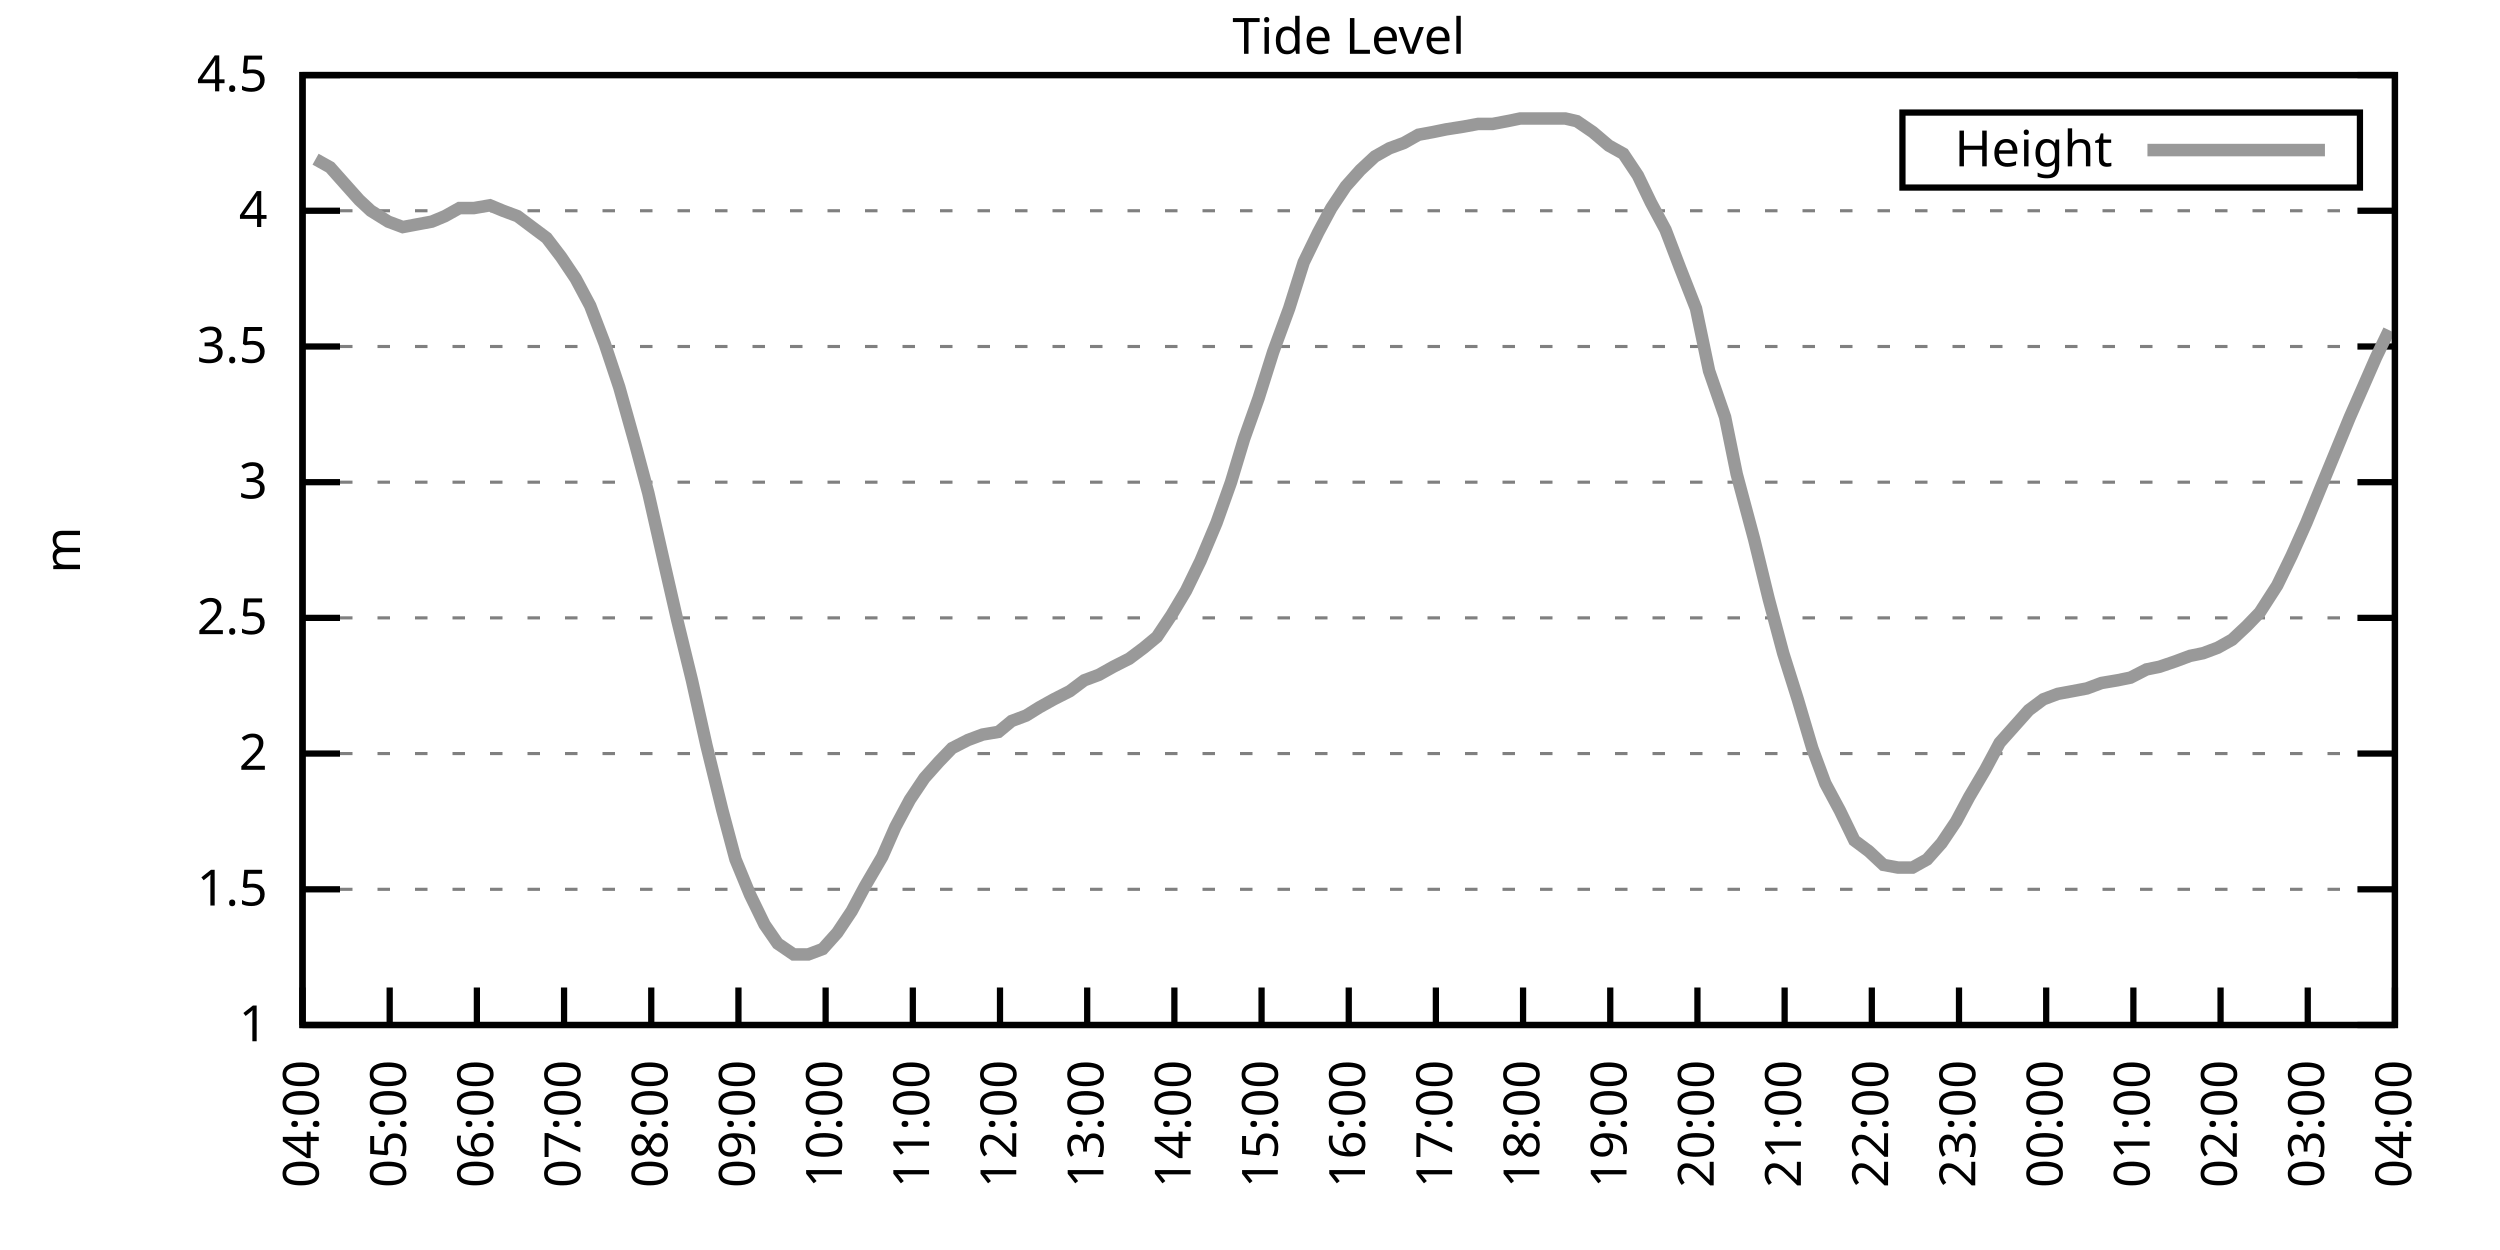
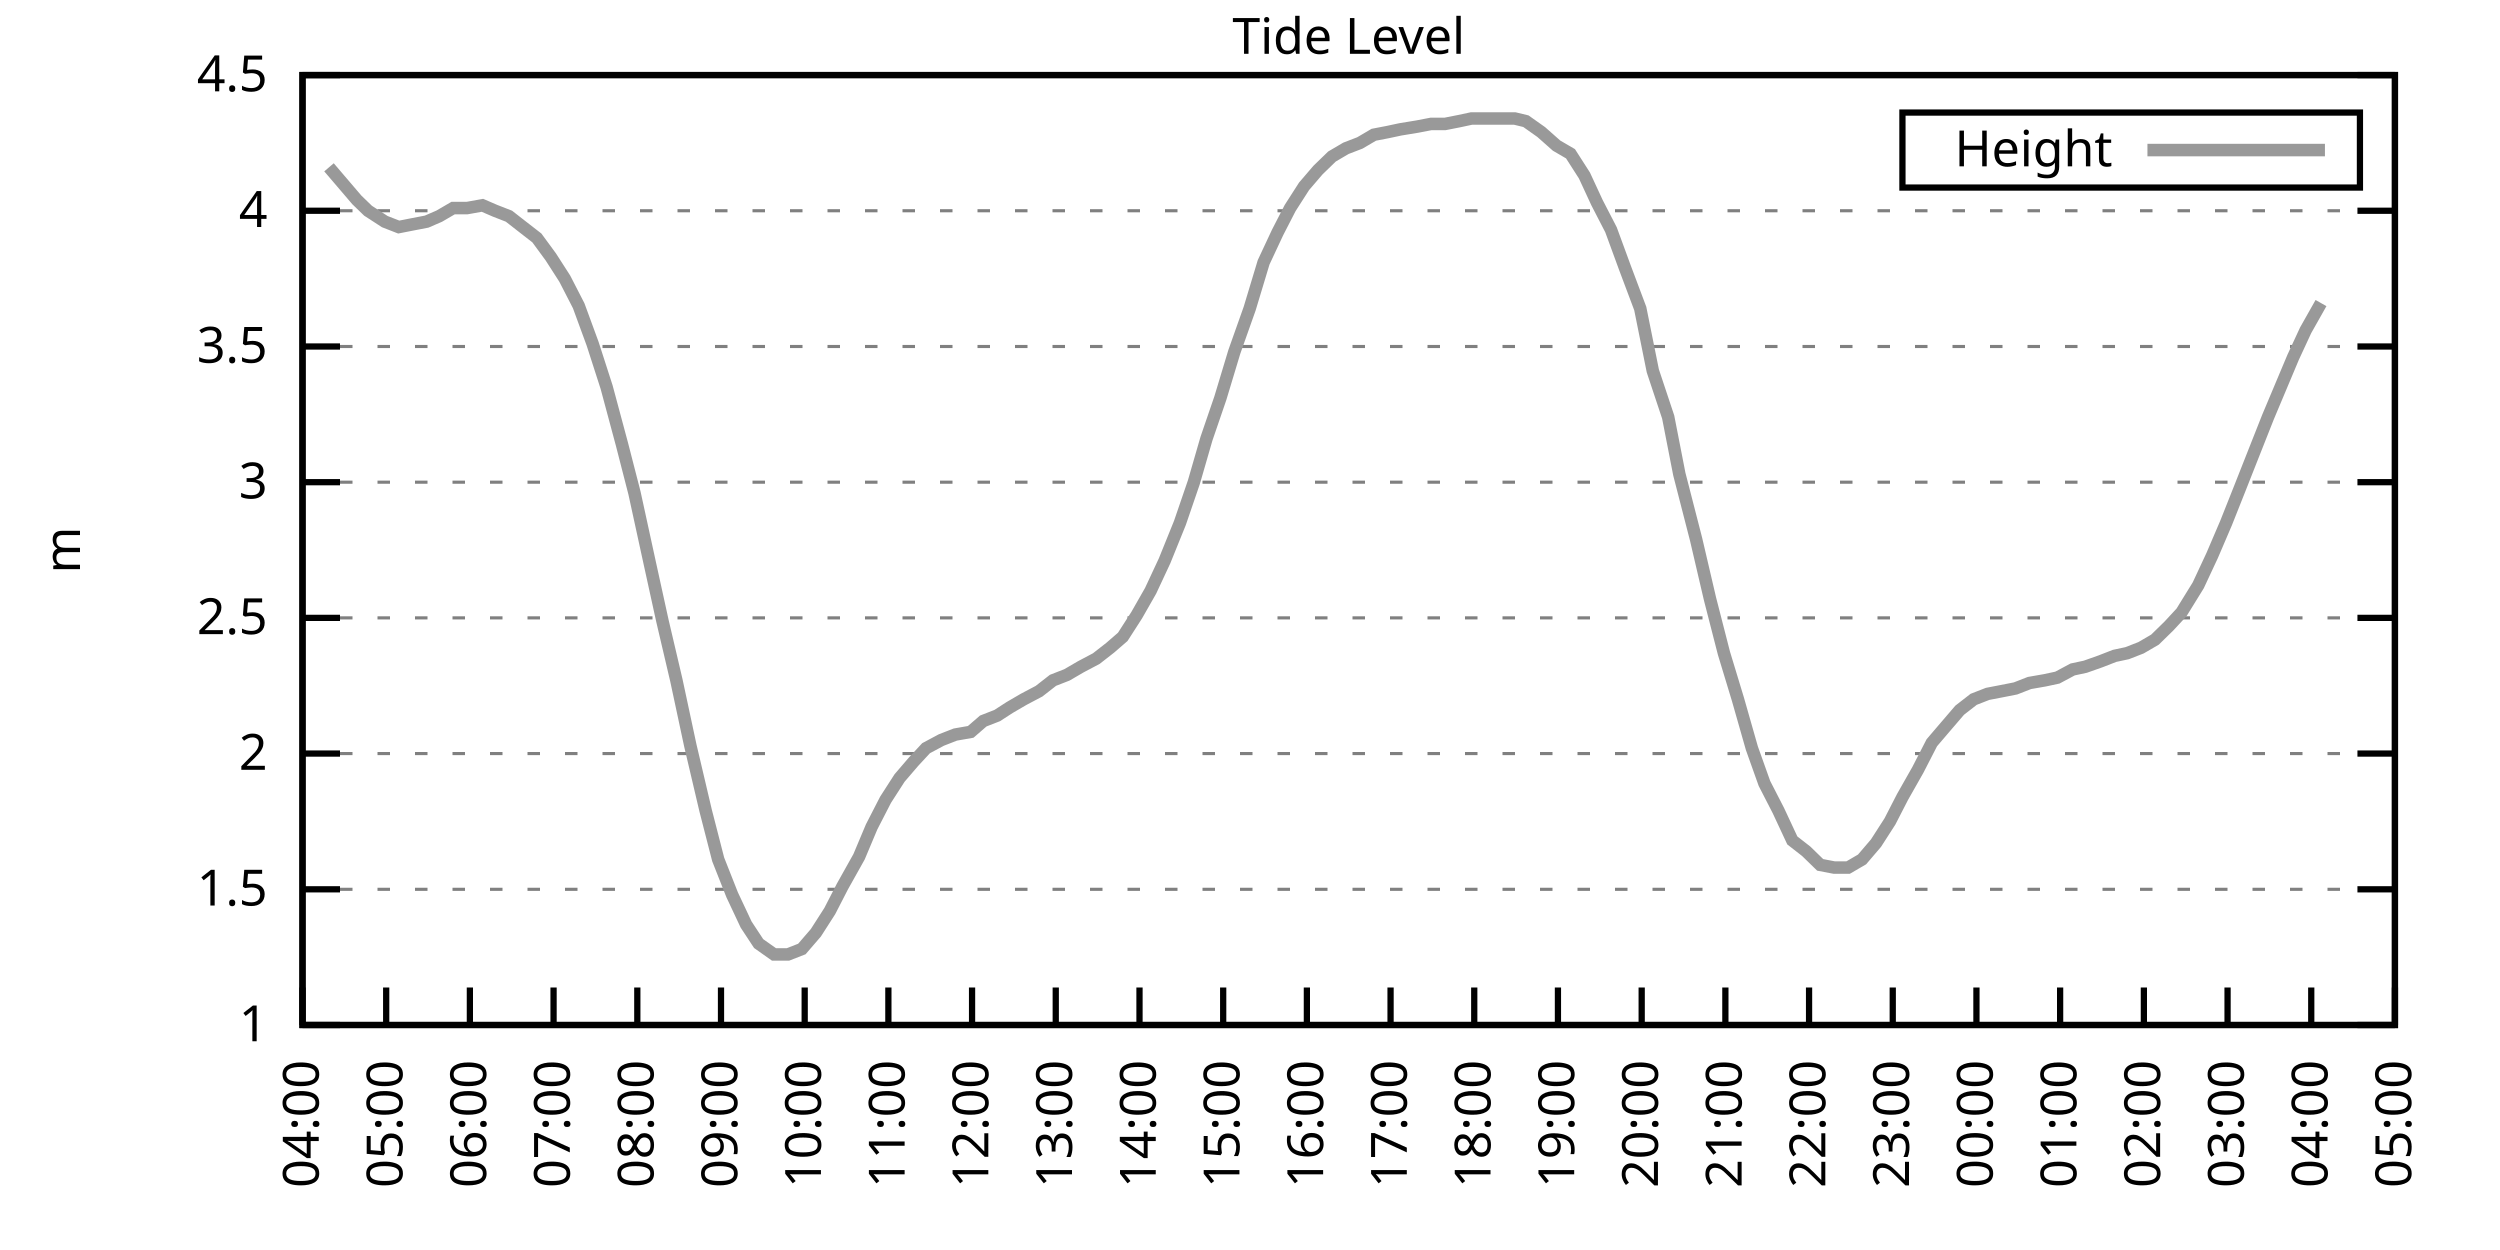
<svg xmlns="http://www.w3.org/2000/svg" xmlns:xlink="http://www.w3.org/1999/xlink" width="400" height="200" viewBox="0 0 400 200">
  <g id="gnuplot_canvas">
    <rect x="0" y="0" width="400" height="200" fill="none" />
    <defs>
      <circle id="gpDot" r="0.5" stroke-width="0.5" stroke="currentColor" />
      <path id="gpPt0" stroke-width="0.333" stroke="currentColor" d="M-1,0 h2 M0,-1 v2" />
      <path id="gpPt1" stroke-width="0.333" stroke="currentColor" d="M-1,-1 L1,1 M1,-1 L-1,1" />
      <path id="gpPt2" stroke-width="0.333" stroke="currentColor" d="M-1,0 L1,0 M0,-1 L0,1 M-1,-1 L1,1 M-1,1 L1,-1" />
      <rect id="gpPt3" stroke-width="0.333" stroke="currentColor" x="-1" y="-1" width="2" height="2" />
      <rect id="gpPt4" stroke-width="0.333" stroke="currentColor" fill="currentColor" x="-1" y="-1" width="2" height="2" />
      <circle id="gpPt5" stroke-width="0.333" stroke="currentColor" cx="0" cy="0" r="1" />
      <use xlink:href="#gpPt5" id="gpPt6" fill="currentColor" stroke="none" />
      <path id="gpPt7" stroke-width="0.333" stroke="currentColor" d="M0,-1.33 L-1.33,0.67 L1.33,0.67 z" />
      <use xlink:href="#gpPt7" id="gpPt8" fill="currentColor" stroke="none" />
      <use xlink:href="#gpPt7" id="gpPt9" stroke="currentColor" transform="rotate(180)" />
      <use xlink:href="#gpPt9" id="gpPt10" fill="currentColor" stroke="none" />
      <use xlink:href="#gpPt3" id="gpPt11" stroke="currentColor" transform="rotate(45)" />
      <use xlink:href="#gpPt11" id="gpPt12" fill="currentColor" stroke="none" />
      <path id="gpPt13" stroke-width="0.333" stroke="currentColor" d="M0,1.330 L1.265,0.411 L0.782,-1.067 L-0.782,-1.076 L-1.265,0.411 z" />
      <use xlink:href="#gpPt13" id="gpPt14" fill="currentColor" stroke="none" />
      <filter id="textbox" filterUnits="objectBoundingBox" x="0" y="0" height="1" width="1">
        <feFlood flood-color="white" flood-opacity="1" result="bgnd" />
        <feComposite in="SourceGraphic" in2="bgnd" operator="atop" />
      </filter>
      <filter id="greybox" filterUnits="objectBoundingBox" x="0" y="0" height="1" width="1">
        <feFlood flood-color="lightgrey" flood-opacity="1" result="grey" />
        <feComposite in="SourceGraphic" in2="grey" operator="atop" />
      </filter>
    </defs>
    <g fill="none" color="white" stroke="currentColor" stroke-width="1.00" stroke-linecap="butt" stroke-linejoin="miter">
</g>
    <g fill="none" color="black" stroke="currentColor" stroke-width="1.00" stroke-linecap="butt" stroke-linejoin="miter">
      <g stroke="none" shape-rendering="crispEdges">
        <polygon fill="rgb(255, 255, 255)" points="48.40,164.00 383.18,164.00 383.18,12.02 48.40,12.02 " />
      </g>
    </g>
    <g fill="none" color="black" stroke="currentColor" stroke-width="1.00" stroke-linecap="butt" stroke-linejoin="miter">
</g>
    <g fill="none" color="black" stroke="black" stroke-width="0.50" stroke-linecap="butt" stroke-linejoin="miter">
</g>
    <g fill="none" color="gray" stroke="currentColor" stroke-width="0.50" stroke-linecap="butt" stroke-linejoin="miter">
      <path stroke="gray" stroke-dasharray="2,4" class="gridline" d="M48.40,164.00 L383.19,164.00  " />
    </g>
    <g fill="none" color="gray" stroke="gray" stroke-width="1.00" stroke-linecap="butt" stroke-linejoin="miter">
</g>
    <g fill="none" color="black" stroke="currentColor" stroke-width="1.00" stroke-linecap="butt" stroke-linejoin="miter">
      <path stroke="black" d="M48.40,164.00 L54.40,164.00 M383.19,164.00 L377.19,164.00  " />
      <g transform="translate(42.80,166.60)" stroke="none" fill="black" font-family="Sans" font-size="8.00" text-anchor="end">
        <text>
          <tspan font-family="Sans"> 1</tspan>
        </text>
      </g>
    </g>
    <g fill="none" color="black" stroke="currentColor" stroke-width="1.00" stroke-linecap="butt" stroke-linejoin="miter">
</g>
    <g fill="none" color="black" stroke="black" stroke-width="0.50" stroke-linecap="butt" stroke-linejoin="miter">
</g>
    <g fill="none" color="gray" stroke="currentColor" stroke-width="0.50" stroke-linecap="butt" stroke-linejoin="miter">
      <path stroke="gray" stroke-dasharray="2,4" class="gridline" d="M48.40,142.29 L383.19,142.29  " />
    </g>
    <g fill="none" color="gray" stroke="gray" stroke-width="1.00" stroke-linecap="butt" stroke-linejoin="miter">
</g>
    <g fill="none" color="black" stroke="currentColor" stroke-width="1.00" stroke-linecap="butt" stroke-linejoin="miter">
      <path stroke="black" d="M48.40,142.29 L54.40,142.29 M383.19,142.29 L377.19,142.29  " />
      <g transform="translate(42.80,144.89)" stroke="none" fill="black" font-family="Sans" font-size="8.00" text-anchor="end">
        <text>
          <tspan font-family="Sans"> 1.5</tspan>
        </text>
      </g>
    </g>
    <g fill="none" color="black" stroke="currentColor" stroke-width="1.00" stroke-linecap="butt" stroke-linejoin="miter">
</g>
    <g fill="none" color="black" stroke="black" stroke-width="0.50" stroke-linecap="butt" stroke-linejoin="miter">
</g>
    <g fill="none" color="gray" stroke="currentColor" stroke-width="0.50" stroke-linecap="butt" stroke-linejoin="miter">
      <path stroke="gray" stroke-dasharray="2,4" class="gridline" d="M48.40,120.57 L383.19,120.57  " />
    </g>
    <g fill="none" color="gray" stroke="gray" stroke-width="1.00" stroke-linecap="butt" stroke-linejoin="miter">
</g>
    <g fill="none" color="black" stroke="currentColor" stroke-width="1.00" stroke-linecap="butt" stroke-linejoin="miter">
      <path stroke="black" d="M48.40,120.57 L54.40,120.57 M383.19,120.57 L377.19,120.57  " />
      <g transform="translate(42.80,123.17)" stroke="none" fill="black" font-family="Sans" font-size="8.00" text-anchor="end">
        <text>
          <tspan font-family="Sans"> 2</tspan>
        </text>
      </g>
    </g>
    <g fill="none" color="black" stroke="currentColor" stroke-width="1.00" stroke-linecap="butt" stroke-linejoin="miter">
</g>
    <g fill="none" color="black" stroke="black" stroke-width="0.50" stroke-linecap="butt" stroke-linejoin="miter">
</g>
    <g fill="none" color="gray" stroke="currentColor" stroke-width="0.50" stroke-linecap="butt" stroke-linejoin="miter">
      <path stroke="gray" stroke-dasharray="2,4" class="gridline" d="M48.40,98.86 L383.19,98.86  " />
    </g>
    <g fill="none" color="gray" stroke="gray" stroke-width="1.00" stroke-linecap="butt" stroke-linejoin="miter">
</g>
    <g fill="none" color="black" stroke="currentColor" stroke-width="1.00" stroke-linecap="butt" stroke-linejoin="miter">
      <path stroke="black" d="M48.40,98.86 L54.40,98.86 M383.19,98.86 L377.19,98.86  " />
      <g transform="translate(42.80,101.46)" stroke="none" fill="black" font-family="Sans" font-size="8.00" text-anchor="end">
        <text>
          <tspan font-family="Sans"> 2.5</tspan>
        </text>
      </g>
    </g>
    <g fill="none" color="black" stroke="currentColor" stroke-width="1.00" stroke-linecap="butt" stroke-linejoin="miter">
</g>
    <g fill="none" color="black" stroke="black" stroke-width="0.50" stroke-linecap="butt" stroke-linejoin="miter">
</g>
    <g fill="none" color="gray" stroke="currentColor" stroke-width="0.50" stroke-linecap="butt" stroke-linejoin="miter">
      <path stroke="gray" stroke-dasharray="2,4" class="gridline" d="M48.40,77.15 L383.19,77.15  " />
    </g>
    <g fill="none" color="gray" stroke="gray" stroke-width="1.00" stroke-linecap="butt" stroke-linejoin="miter">
</g>
    <g fill="none" color="black" stroke="currentColor" stroke-width="1.00" stroke-linecap="butt" stroke-linejoin="miter">
      <path stroke="black" d="M48.40,77.15 L54.40,77.15 M383.19,77.15 L377.19,77.15  " />
      <g transform="translate(42.80,79.75)" stroke="none" fill="black" font-family="Sans" font-size="8.00" text-anchor="end">
        <text>
          <tspan font-family="Sans"> 3</tspan>
        </text>
      </g>
    </g>
    <g fill="none" color="black" stroke="currentColor" stroke-width="1.00" stroke-linecap="butt" stroke-linejoin="miter">
</g>
    <g fill="none" color="black" stroke="black" stroke-width="0.50" stroke-linecap="butt" stroke-linejoin="miter">
</g>
    <g fill="none" color="gray" stroke="currentColor" stroke-width="0.50" stroke-linecap="butt" stroke-linejoin="miter">
      <path stroke="gray" stroke-dasharray="2,4" class="gridline" d="M48.40,55.44 L383.19,55.44  " />
    </g>
    <g fill="none" color="gray" stroke="gray" stroke-width="1.00" stroke-linecap="butt" stroke-linejoin="miter">
</g>
    <g fill="none" color="black" stroke="currentColor" stroke-width="1.00" stroke-linecap="butt" stroke-linejoin="miter">
      <path stroke="black" d="M48.40,55.44 L54.40,55.44 M383.19,55.44 L377.19,55.44  " />
      <g transform="translate(42.80,58.04)" stroke="none" fill="black" font-family="Sans" font-size="8.00" text-anchor="end">
        <text>
          <tspan font-family="Sans"> 3.5</tspan>
        </text>
      </g>
    </g>
    <g fill="none" color="black" stroke="currentColor" stroke-width="1.00" stroke-linecap="butt" stroke-linejoin="miter">
</g>
    <g fill="none" color="black" stroke="black" stroke-width="0.50" stroke-linecap="butt" stroke-linejoin="miter">
</g>
    <g fill="none" color="gray" stroke="currentColor" stroke-width="0.50" stroke-linecap="butt" stroke-linejoin="miter">
      <path stroke="gray" stroke-dasharray="2,4" class="gridline" d="M48.40,33.72 L383.19,33.72  " />
    </g>
    <g fill="none" color="gray" stroke="gray" stroke-width="1.00" stroke-linecap="butt" stroke-linejoin="miter">
</g>
    <g fill="none" color="black" stroke="currentColor" stroke-width="1.00" stroke-linecap="butt" stroke-linejoin="miter">
      <path stroke="black" d="M48.40,33.72 L54.40,33.72 M383.19,33.72 L377.19,33.72  " />
      <g transform="translate(42.80,36.32)" stroke="none" fill="black" font-family="Sans" font-size="8.00" text-anchor="end">
        <text>
          <tspan font-family="Sans"> 4</tspan>
        </text>
      </g>
    </g>
    <g fill="none" color="black" stroke="currentColor" stroke-width="1.00" stroke-linecap="butt" stroke-linejoin="miter">
</g>
    <g fill="none" color="black" stroke="black" stroke-width="0.50" stroke-linecap="butt" stroke-linejoin="miter">
</g>
    <g fill="none" color="gray" stroke="currentColor" stroke-width="0.50" stroke-linecap="butt" stroke-linejoin="miter">
      <path stroke="gray" stroke-dasharray="2,4" class="gridline" d="M48.40,12.01 L383.19,12.01  " />
    </g>
    <g fill="none" color="gray" stroke="gray" stroke-width="1.00" stroke-linecap="butt" stroke-linejoin="miter">
</g>
    <g fill="none" color="black" stroke="currentColor" stroke-width="1.00" stroke-linecap="butt" stroke-linejoin="miter">
      <path stroke="black" d="M48.40,12.01 L54.40,12.01 M383.19,12.01 L377.19,12.01  " />
      <g transform="translate(42.80,14.61)" stroke="none" fill="black" font-family="Sans" font-size="8.00" text-anchor="end">
        <text>
          <tspan font-family="Sans"> 4.5</tspan>
        </text>
      </g>
    </g>
    <g fill="none" color="black" stroke="currentColor" stroke-width="1.00" stroke-linecap="butt" stroke-linejoin="miter">
      <path stroke="black" d="M48.40,164.00 L48.40,158.00  " />
      <g transform="translate(51.00,169.60) rotate(270.00)" stroke="none" fill="black" font-family="Sans" font-size="8.00" text-anchor="end">
        <text>
          <tspan font-family="Sans">04:00</tspan>
        </text>
      </g>
    </g>
    <g fill="none" color="black" stroke="currentColor" stroke-width="1.00" stroke-linecap="butt" stroke-linejoin="miter">
-       <path stroke="black" d="M62.35,164.00 L62.35,158.00  " />
-       <g transform="translate(64.95,169.60) rotate(270.00)" stroke="none" fill="black" font-family="Sans" font-size="8.00" text-anchor="end">
+       <path stroke="black" d="M61.79,164.00 L61.79,158.00  " />
+       <g transform="translate(64.39,169.60) rotate(270.00)" stroke="none" fill="black" font-family="Sans" font-size="8.00" text-anchor="end">
        <text>
          <tspan font-family="Sans">05:00</tspan>
        </text>
      </g>
    </g>
    <g fill="none" color="black" stroke="currentColor" stroke-width="1.00" stroke-linecap="butt" stroke-linejoin="miter">
-       <path stroke="black" d="M76.30,164.00 L76.30,158.00  " />
-       <g transform="translate(78.90,169.60) rotate(270.00)" stroke="none" fill="black" font-family="Sans" font-size="8.00" text-anchor="end">
+       <path stroke="black" d="M75.18,164.00 L75.18,158.00  " />
+       <g transform="translate(77.78,169.60) rotate(270.00)" stroke="none" fill="black" font-family="Sans" font-size="8.00" text-anchor="end">
        <text>
          <tspan font-family="Sans">06:00</tspan>
        </text>
      </g>
    </g>
    <g fill="none" color="black" stroke="currentColor" stroke-width="1.00" stroke-linecap="butt" stroke-linejoin="miter">
-       <path stroke="black" d="M90.25,164.00 L90.25,158.00  " />
-       <g transform="translate(92.85,169.60) rotate(270.00)" stroke="none" fill="black" font-family="Sans" font-size="8.00" text-anchor="end">
+       <path stroke="black" d="M88.57,164.00 L88.57,158.00  " />
+       <g transform="translate(91.17,169.60) rotate(270.00)" stroke="none" fill="black" font-family="Sans" font-size="8.00" text-anchor="end">
        <text>
          <tspan font-family="Sans">07:00</tspan>
        </text>
      </g>
    </g>
    <g fill="none" color="black" stroke="currentColor" stroke-width="1.00" stroke-linecap="butt" stroke-linejoin="miter">
-       <path stroke="black" d="M104.20,164.00 L104.20,158.00  " />
-       <g transform="translate(106.80,169.60) rotate(270.00)" stroke="none" fill="black" font-family="Sans" font-size="8.00" text-anchor="end">
+       <path stroke="black" d="M101.97,164.00 L101.97,158.00  " />
+       <g transform="translate(104.57,169.60) rotate(270.00)" stroke="none" fill="black" font-family="Sans" font-size="8.00" text-anchor="end">
        <text>
          <tspan font-family="Sans">08:00</tspan>
        </text>
      </g>
    </g>
    <g fill="none" color="black" stroke="currentColor" stroke-width="1.00" stroke-linecap="butt" stroke-linejoin="miter">
-       <path stroke="black" d="M118.15,164.00 L118.15,158.00  " />
-       <g transform="translate(120.75,169.60) rotate(270.00)" stroke="none" fill="black" font-family="Sans" font-size="8.00" text-anchor="end">
+       <path stroke="black" d="M115.36,164.00 L115.36,158.00  " />
+       <g transform="translate(117.96,169.60) rotate(270.00)" stroke="none" fill="black" font-family="Sans" font-size="8.00" text-anchor="end">
        <text>
          <tspan font-family="Sans">09:00</tspan>
        </text>
      </g>
    </g>
    <g fill="none" color="black" stroke="currentColor" stroke-width="1.00" stroke-linecap="butt" stroke-linejoin="miter">
-       <path stroke="black" d="M132.10,164.00 L132.10,158.00  " />
-       <g transform="translate(134.70,169.60) rotate(270.00)" stroke="none" fill="black" font-family="Sans" font-size="8.00" text-anchor="end">
+       <path stroke="black" d="M128.75,164.00 L128.75,158.00  " />
+       <g transform="translate(131.35,169.60) rotate(270.00)" stroke="none" fill="black" font-family="Sans" font-size="8.00" text-anchor="end">
        <text>
          <tspan font-family="Sans">10:00</tspan>
        </text>
      </g>
    </g>
    <g fill="none" color="black" stroke="currentColor" stroke-width="1.00" stroke-linecap="butt" stroke-linejoin="miter">
-       <path stroke="black" d="M146.05,164.00 L146.05,158.00  " />
-       <g transform="translate(148.65,169.60) rotate(270.00)" stroke="none" fill="black" font-family="Sans" font-size="8.00" text-anchor="end">
+       <path stroke="black" d="M142.14,164.00 L142.14,158.00  " />
+       <g transform="translate(144.74,169.60) rotate(270.00)" stroke="none" fill="black" font-family="Sans" font-size="8.00" text-anchor="end">
        <text>
          <tspan font-family="Sans">11:00</tspan>
        </text>
      </g>
    </g>
    <g fill="none" color="black" stroke="currentColor" stroke-width="1.00" stroke-linecap="butt" stroke-linejoin="miter">
-       <path stroke="black" d="M160.00,164.00 L160.00,158.00  " />
-       <g transform="translate(162.60,169.60) rotate(270.00)" stroke="none" fill="black" font-family="Sans" font-size="8.00" text-anchor="end">
+       <path stroke="black" d="M155.53,164.00 L155.53,158.00  " />
+       <g transform="translate(158.13,169.60) rotate(270.00)" stroke="none" fill="black" font-family="Sans" font-size="8.00" text-anchor="end">
        <text>
          <tspan font-family="Sans">12:00</tspan>
        </text>
      </g>
    </g>
    <g fill="none" color="black" stroke="currentColor" stroke-width="1.00" stroke-linecap="butt" stroke-linejoin="miter">
-       <path stroke="black" d="M173.95,164.00 L173.95,158.00  " />
-       <g transform="translate(176.55,169.60) rotate(270.00)" stroke="none" fill="black" font-family="Sans" font-size="8.00" text-anchor="end">
+       <path stroke="black" d="M168.92,164.00 L168.92,158.00  " />
+       <g transform="translate(171.52,169.60) rotate(270.00)" stroke="none" fill="black" font-family="Sans" font-size="8.00" text-anchor="end">
        <text>
          <tspan font-family="Sans">13:00</tspan>
        </text>
      </g>
    </g>
    <g fill="none" color="black" stroke="currentColor" stroke-width="1.00" stroke-linecap="butt" stroke-linejoin="miter">
-       <path stroke="black" d="M187.90,164.00 L187.90,158.00  " />
-       <g transform="translate(190.50,169.60) rotate(270.00)" stroke="none" fill="black" font-family="Sans" font-size="8.00" text-anchor="end">
+       <path stroke="black" d="M182.32,164.00 L182.32,158.00  " />
+       <g transform="translate(184.92,169.60) rotate(270.00)" stroke="none" fill="black" font-family="Sans" font-size="8.00" text-anchor="end">
        <text>
          <tspan font-family="Sans">14:00</tspan>
        </text>
      </g>
    </g>
    <g fill="none" color="black" stroke="currentColor" stroke-width="1.00" stroke-linecap="butt" stroke-linejoin="miter">
-       <path stroke="black" d="M201.85,164.00 L201.85,158.00  " />
-       <g transform="translate(204.45,169.60) rotate(270.00)" stroke="none" fill="black" font-family="Sans" font-size="8.00" text-anchor="end">
+       <path stroke="black" d="M195.71,164.00 L195.71,158.00  " />
+       <g transform="translate(198.31,169.60) rotate(270.00)" stroke="none" fill="black" font-family="Sans" font-size="8.00" text-anchor="end">
        <text>
          <tspan font-family="Sans">15:00</tspan>
        </text>
      </g>
    </g>
    <g fill="none" color="black" stroke="currentColor" stroke-width="1.00" stroke-linecap="butt" stroke-linejoin="miter">
-       <path stroke="black" d="M215.80,164.00 L215.80,158.00  " />
-       <g transform="translate(218.40,169.60) rotate(270.00)" stroke="none" fill="black" font-family="Sans" font-size="8.00" text-anchor="end">
+       <path stroke="black" d="M209.10,164.00 L209.10,158.00  " />
+       <g transform="translate(211.70,169.60) rotate(270.00)" stroke="none" fill="black" font-family="Sans" font-size="8.00" text-anchor="end">
        <text>
          <tspan font-family="Sans">16:00</tspan>
        </text>
      </g>
    </g>
    <g fill="none" color="black" stroke="currentColor" stroke-width="1.00" stroke-linecap="butt" stroke-linejoin="miter">
-       <path stroke="black" d="M229.74,164.00 L229.74,158.00  " />
-       <g transform="translate(232.34,169.60) rotate(270.00)" stroke="none" fill="black" font-family="Sans" font-size="8.00" text-anchor="end">
+       <path stroke="black" d="M222.49,164.00 L222.49,158.00  " />
+       <g transform="translate(225.09,169.60) rotate(270.00)" stroke="none" fill="black" font-family="Sans" font-size="8.00" text-anchor="end">
        <text>
          <tspan font-family="Sans">17:00</tspan>
        </text>
      </g>
    </g>
    <g fill="none" color="black" stroke="currentColor" stroke-width="1.00" stroke-linecap="butt" stroke-linejoin="miter">
-       <path stroke="black" d="M243.69,164.00 L243.69,158.00  " />
-       <g transform="translate(246.29,169.60) rotate(270.00)" stroke="none" fill="black" font-family="Sans" font-size="8.00" text-anchor="end">
+       <path stroke="black" d="M235.88,164.00 L235.88,158.00  " />
+       <g transform="translate(238.48,169.60) rotate(270.00)" stroke="none" fill="black" font-family="Sans" font-size="8.00" text-anchor="end">
        <text>
          <tspan font-family="Sans">18:00</tspan>
        </text>
      </g>
    </g>
    <g fill="none" color="black" stroke="currentColor" stroke-width="1.00" stroke-linecap="butt" stroke-linejoin="miter">
-       <path stroke="black" d="M257.64,164.00 L257.64,158.00  " />
-       <g transform="translate(260.24,169.60) rotate(270.00)" stroke="none" fill="black" font-family="Sans" font-size="8.00" text-anchor="end">
+       <path stroke="black" d="M249.27,164.00 L249.27,158.00  " />
+       <g transform="translate(251.87,169.60) rotate(270.00)" stroke="none" fill="black" font-family="Sans" font-size="8.00" text-anchor="end">
        <text>
          <tspan font-family="Sans">19:00</tspan>
        </text>
      </g>
    </g>
    <g fill="none" color="black" stroke="currentColor" stroke-width="1.00" stroke-linecap="butt" stroke-linejoin="miter">
-       <path stroke="black" d="M271.59,164.00 L271.59,158.00  " />
-       <g transform="translate(274.19,169.60) rotate(270.00)" stroke="none" fill="black" font-family="Sans" font-size="8.00" text-anchor="end">
+       <path stroke="black" d="M262.67,164.00 L262.67,158.00  " />
+       <g transform="translate(265.27,169.60) rotate(270.00)" stroke="none" fill="black" font-family="Sans" font-size="8.00" text-anchor="end">
        <text>
          <tspan font-family="Sans">20:00</tspan>
        </text>
      </g>
    </g>
    <g fill="none" color="black" stroke="currentColor" stroke-width="1.00" stroke-linecap="butt" stroke-linejoin="miter">
-       <path stroke="black" d="M285.54,164.00 L285.54,158.00  " />
-       <g transform="translate(288.14,169.60) rotate(270.00)" stroke="none" fill="black" font-family="Sans" font-size="8.00" text-anchor="end">
+       <path stroke="black" d="M276.06,164.00 L276.06,158.00  " />
+       <g transform="translate(278.66,169.60) rotate(270.00)" stroke="none" fill="black" font-family="Sans" font-size="8.00" text-anchor="end">
        <text>
          <tspan font-family="Sans">21:00</tspan>
        </text>
      </g>
    </g>
    <g fill="none" color="black" stroke="currentColor" stroke-width="1.00" stroke-linecap="butt" stroke-linejoin="miter">
-       <path stroke="black" d="M299.49,164.00 L299.49,158.00  " />
-       <g transform="translate(302.09,169.60) rotate(270.00)" stroke="none" fill="black" font-family="Sans" font-size="8.00" text-anchor="end">
+       <path stroke="black" d="M289.45,164.00 L289.45,158.00  " />
+       <g transform="translate(292.05,169.60) rotate(270.00)" stroke="none" fill="black" font-family="Sans" font-size="8.00" text-anchor="end">
        <text>
          <tspan font-family="Sans">22:00</tspan>
        </text>
      </g>
    </g>
    <g fill="none" color="black" stroke="currentColor" stroke-width="1.00" stroke-linecap="butt" stroke-linejoin="miter">
-       <path stroke="black" d="M313.44,164.00 L313.44,158.00  " />
-       <g transform="translate(316.04,169.60) rotate(270.00)" stroke="none" fill="black" font-family="Sans" font-size="8.00" text-anchor="end">
+       <path stroke="black" d="M302.84,164.00 L302.84,158.00  " />
+       <g transform="translate(305.44,169.60) rotate(270.00)" stroke="none" fill="black" font-family="Sans" font-size="8.00" text-anchor="end">
        <text>
          <tspan font-family="Sans">23:00</tspan>
        </text>
      </g>
    </g>
    <g fill="none" color="black" stroke="currentColor" stroke-width="1.00" stroke-linecap="butt" stroke-linejoin="miter">
-       <path stroke="black" d="M327.39,164.00 L327.39,158.00  " />
-       <g transform="translate(329.99,169.60) rotate(270.00)" stroke="none" fill="black" font-family="Sans" font-size="8.00" text-anchor="end">
+       <path stroke="black" d="M316.23,164.00 L316.23,158.00  " />
+       <g transform="translate(318.83,169.60) rotate(270.00)" stroke="none" fill="black" font-family="Sans" font-size="8.00" text-anchor="end">
        <text>
          <tspan font-family="Sans">00:00</tspan>
        </text>
      </g>
    </g>
    <g fill="none" color="black" stroke="currentColor" stroke-width="1.00" stroke-linecap="butt" stroke-linejoin="miter">
-       <path stroke="black" d="M341.34,164.00 L341.34,158.00  " />
-       <g transform="translate(343.94,169.60) rotate(270.00)" stroke="none" fill="black" font-family="Sans" font-size="8.00" text-anchor="end">
+       <path stroke="black" d="M329.62,164.00 L329.62,158.00  " />
+       <g transform="translate(332.22,169.60) rotate(270.00)" stroke="none" fill="black" font-family="Sans" font-size="8.00" text-anchor="end">
        <text>
          <tspan font-family="Sans">01:00</tspan>
        </text>
      </g>
    </g>
    <g fill="none" color="black" stroke="currentColor" stroke-width="1.00" stroke-linecap="butt" stroke-linejoin="miter">
-       <path stroke="black" d="M355.29,164.00 L355.29,158.00  " />
-       <g transform="translate(357.89,169.60) rotate(270.00)" stroke="none" fill="black" font-family="Sans" font-size="8.00" text-anchor="end">
+       <path stroke="black" d="M343.02,164.00 L343.02,158.00  " />
+       <g transform="translate(345.62,169.60) rotate(270.00)" stroke="none" fill="black" font-family="Sans" font-size="8.00" text-anchor="end">
        <text>
          <tspan font-family="Sans">02:00</tspan>
        </text>
      </g>
    </g>
    <g fill="none" color="black" stroke="currentColor" stroke-width="1.00" stroke-linecap="butt" stroke-linejoin="miter">
-       <path stroke="black" d="M369.24,164.00 L369.24,158.00  " />
-       <g transform="translate(371.84,169.60) rotate(270.00)" stroke="none" fill="black" font-family="Sans" font-size="8.00" text-anchor="end">
+       <path stroke="black" d="M356.41,164.00 L356.41,158.00  " />
+       <g transform="translate(359.01,169.60) rotate(270.00)" stroke="none" fill="black" font-family="Sans" font-size="8.00" text-anchor="end">
        <text>
          <tspan font-family="Sans">03:00</tspan>
+         </text>
+       </g>
+     </g>
+     <g fill="none" color="black" stroke="currentColor" stroke-width="1.00" stroke-linecap="butt" stroke-linejoin="miter">
+       <path stroke="black" d="M369.80,164.00 L369.80,158.00  " />
+       <g transform="translate(372.40,169.60) rotate(270.00)" stroke="none" fill="black" font-family="Sans" font-size="8.00" text-anchor="end">
+         <text>
+           <tspan font-family="Sans">04:00</tspan>
        </text>
      </g>
    </g>
    <g fill="none" color="black" stroke="currentColor" stroke-width="1.00" stroke-linecap="butt" stroke-linejoin="miter">
      <path stroke="black" d="M383.19,164.00 L383.19,158.00  " />
      <g transform="translate(385.79,169.60) rotate(270.00)" stroke="none" fill="black" font-family="Sans" font-size="8.00" text-anchor="end">
        <text>
-           <tspan font-family="Sans">04:00</tspan>
+           <tspan font-family="Sans">05:00</tspan>
        </text>
      </g>
    </g>
    <g fill="none" color="black" stroke="currentColor" stroke-width="1.00" stroke-linecap="butt" stroke-linejoin="miter">
</g>
    <g fill="none" color="black" stroke="currentColor" stroke-width="1.00" stroke-linecap="butt" stroke-linejoin="miter">
      <path stroke="black" d="M48.40,12.01 L48.40,164.00 L383.19,164.00 L383.19,12.01 L48.40,12.01 Z  " />
    </g>
    <g fill="none" color="black" stroke="currentColor" stroke-width="1.00" stroke-linecap="butt" stroke-linejoin="miter">
</g>
    <g fill="none" color="black" stroke="currentColor" stroke-width="1.00" stroke-linecap="butt" stroke-linejoin="miter">
      <path stroke="black" d="M304.39,30.01 L304.39,18.01 L377.59,18.01 L377.59,30.01 L304.39,30.01 Z  " />
    </g>
    <g id="Tide_level_plot_1">
      <g fill="none" color="white" stroke="black" stroke-width="2.00" stroke-linecap="butt" stroke-linejoin="miter">
</g>
      <g fill="none" color="black" stroke="currentColor" stroke-width="2.00" stroke-linecap="butt" stroke-linejoin="miter">
        <g transform="translate(337.99,26.61)" stroke="none" fill="black" font-family="Sans" font-size="8.00" text-anchor="end">
          <text>
            <tspan font-family="Sans">Height</tspan>
          </text>
        </g>
      </g>
      <g fill="none" color="black" stroke="currentColor" stroke-width="2.00" stroke-linecap="butt" stroke-linejoin="miter">
-         <path stroke="rgb(153, 153, 153)" d="M343.59,24.01 L371.99,24.01 M50.49,25.47 L52.82,26.77 L55.14,29.38 L57.47,31.99 L59.33,33.72 L62.12,35.46   L64.44,36.33 L66.77,35.89 L69.09,35.46 L71.18,34.59 L73.51,33.29 L75.83,33.29 L78.39,32.85 L80.48,33.72   L82.81,34.59 L85.13,36.33 L87.46,38.07 L89.78,41.11 L92.11,44.58 L94.43,48.92 L96.76,55.00 L99.08,61.95   L101.64,71.07 L103.73,78.89 L106.29,90.18 L108.38,99.30 L110.71,108.85 L113.03,119.27 L115.59,129.69 L117.68,137.51   L120.01,143.16 L122.33,147.93 L124.43,150.97 L126.98,152.71 L129.31,152.71 L131.63,151.84 L133.96,149.24 L136.28,145.76   L138.37,141.85 L141.16,137.08 L143.26,132.30 L145.58,127.96 L147.91,124.48 L150.23,121.88 L152.32,119.71 L154.88,118.40   L157.21,117.53 L159.76,117.10 L161.86,115.36 L164.18,114.49 L166.27,113.19 L168.60,111.89 L171.16,110.59 L173.48,108.85   L175.81,107.98 L178.13,106.68 L180.69,105.38 L183.01,103.64 L185.11,101.90 L187.43,98.43 L189.76,94.52 L192.08,89.74   L194.64,83.66 L196.96,77.15 L199.06,70.20 L201.38,63.69 L203.71,56.30 L206.26,49.36 L208.59,41.97 L210.91,37.20   L213.01,33.29 L215.33,29.81 L217.65,27.21 L219.98,25.04 L222.30,23.73 L224.63,22.87 L226.95,21.56 L229.28,21.13   L231.37,20.70 L234.16,20.26 L236.49,19.83 L238.81,19.83 L241.14,19.39 L243.23,18.96 L245.55,18.96 L247.88,18.96   L250.44,18.96 L252.30,19.39 L254.85,21.13 L257.41,23.30 L259.74,24.60 L262.06,28.08 L264.15,32.42 L266.48,36.76   L268.80,42.84 L271.36,49.36 L273.45,59.34 L276.01,66.73 L277.87,75.85 L280.66,86.27 L282.99,95.82 L285.31,104.51   L287.64,111.89 L289.96,119.71 L292.05,125.35 L294.38,129.69 L296.70,134.47 L299.03,136.21 L301.35,138.38 L303.68,138.81   L306.00,138.81 L308.33,137.51 L310.65,134.90 L312.98,131.43 L315.07,127.52 L317.63,123.18 L319.95,118.84 L322.28,116.23   L324.60,113.63 L326.93,111.89 L329.25,111.02 L331.58,110.59 L333.90,110.15 L336.23,109.28 L338.78,108.85 L340.88,108.42   L343.43,107.11 L345.53,106.68 L348.08,105.81 L350.41,104.94 L352.50,104.51 L354.83,103.64 L357.15,102.34 L359.48,100.16   L361.57,97.99 L364.36,93.65 L366.68,88.87 L369.01,83.66 L371.33,78.02 L373.66,72.37 L375.98,66.73 L378.08,61.95   L380.17,57.17 L382.26,52.83  " />
+         <path stroke="rgb(153, 153, 153)" d="M343.59,24.01 L371.99,24.01 M52.64,26.77 L54.87,29.38 L57.10,31.99 L58.89,33.72 L61.57,35.46 L63.80,36.33   L66.03,35.89 L68.26,35.46 L70.27,34.59 L72.50,33.29 L74.74,33.29 L77.19,32.85 L79.20,33.72 L81.43,34.59   L83.66,36.33 L85.90,38.07 L88.13,41.11 L90.36,44.58 L92.59,48.92 L94.82,55.00 L97.06,61.95 L99.51,71.07   L101.52,78.89 L103.98,90.18 L105.98,99.30 L108.22,108.85 L110.45,119.27 L112.90,129.69 L114.91,137.51 L117.14,143.16   L119.38,147.93 L121.38,150.97 L123.84,152.71 L126.07,152.71 L128.30,151.84 L130.54,149.24 L132.77,145.76 L134.78,141.85   L137.45,137.08 L139.46,132.30 L141.69,127.96 L143.93,124.48 L146.16,121.88 L148.17,119.71 L150.62,118.40 L152.85,117.53   L155.31,117.10 L157.32,115.36 L159.55,114.49 L161.56,113.19 L163.79,111.89 L166.25,110.59 L168.48,108.85 L170.71,107.98   L172.94,106.68 L175.40,105.38 L177.63,103.64 L179.64,101.90 L181.87,98.43 L184.10,94.52 L186.33,89.74 L188.79,83.66   L191.02,77.15 L193.03,70.20 L195.26,63.69 L197.49,56.30 L199.95,49.36 L202.18,41.97 L204.41,37.20 L206.42,33.29   L208.65,29.81 L210.88,27.21 L213.12,25.04 L215.35,23.73 L217.58,22.87 L219.81,21.56 L222.04,21.13 L224.05,20.70   L226.73,20.26 L228.96,19.83 L231.20,19.83 L233.43,19.39 L235.44,18.96 L237.67,18.96 L239.90,18.96 L242.36,18.96   L244.14,19.39 L246.60,21.13 L249.05,23.30 L251.28,24.60 L253.51,28.08 L255.52,32.42 L257.76,36.76 L259.99,42.84   L262.44,49.36 L264.45,59.34 L266.91,66.73 L268.69,75.85 L271.37,86.27 L273.60,95.82 L275.83,104.51 L278.07,111.89   L280.30,119.71 L282.31,125.35 L284.54,129.69 L286.77,134.47 L289.00,136.21 L291.23,138.38 L293.47,138.81 L295.70,138.81   L297.93,137.51 L300.16,134.90 L302.39,131.43 L304.40,127.52 L306.86,123.18 L309.09,118.84 L311.32,116.23 L313.55,113.63   L315.79,111.89 L318.02,111.02 L320.25,110.59 L322.48,110.15 L324.71,109.28 L327.17,108.85 L329.18,108.42 L331.63,107.11   L333.64,106.68 L336.10,105.81 L338.33,104.94 L340.34,104.51 L342.57,103.64 L344.80,102.34 L347.03,100.16 L349.04,97.99   L351.72,93.65 L353.95,88.87 L356.18,83.66 L358.42,78.02 L360.65,72.37 L362.88,66.73 L364.89,61.95 L366.90,57.17   L368.91,52.83 L371.36,48.49  " />
      </g>
    </g>
    <g fill="none" color="black" stroke="currentColor" stroke-width="2.00" stroke-linecap="butt" stroke-linejoin="miter">
</g>
    <g fill="none" color="black" stroke="black" stroke-width="1.00" stroke-linecap="butt" stroke-linejoin="miter">
</g>
    <g fill="none" color="black" stroke="currentColor" stroke-width="1.00" stroke-linecap="butt" stroke-linejoin="miter">
      <path stroke="black" d="M48.40,12.01 L48.40,164.00 L383.19,164.00 L383.19,12.01 L48.40,12.01 Z  " />
      <g transform="translate(12.80,88.01) rotate(270.00)" stroke="none" fill="black" font-family="Sans" font-size="8.00" text-anchor="middle">
        <text>
          <tspan font-family="Sans">m</tspan>
        </text>
      </g>
    </g>
    <g fill="none" color="black" stroke="currentColor" stroke-width="1.00" stroke-linecap="butt" stroke-linejoin="miter">
</g>
    <g fill="none" color="black" stroke="currentColor" stroke-width="1.00" stroke-linecap="butt" stroke-linejoin="miter">
      <g transform="translate(215.79,8.61)" stroke="none" fill="black" font-family="Sans" font-size="8.00" text-anchor="middle">
        <text>
          <tspan font-family="Sans">Tide Level</tspan>
        </text>
      </g>
    </g>
    <g fill="none" color="black" stroke="currentColor" stroke-width="1.00" stroke-linecap="butt" stroke-linejoin="miter">
</g>
  </g>
</svg>
